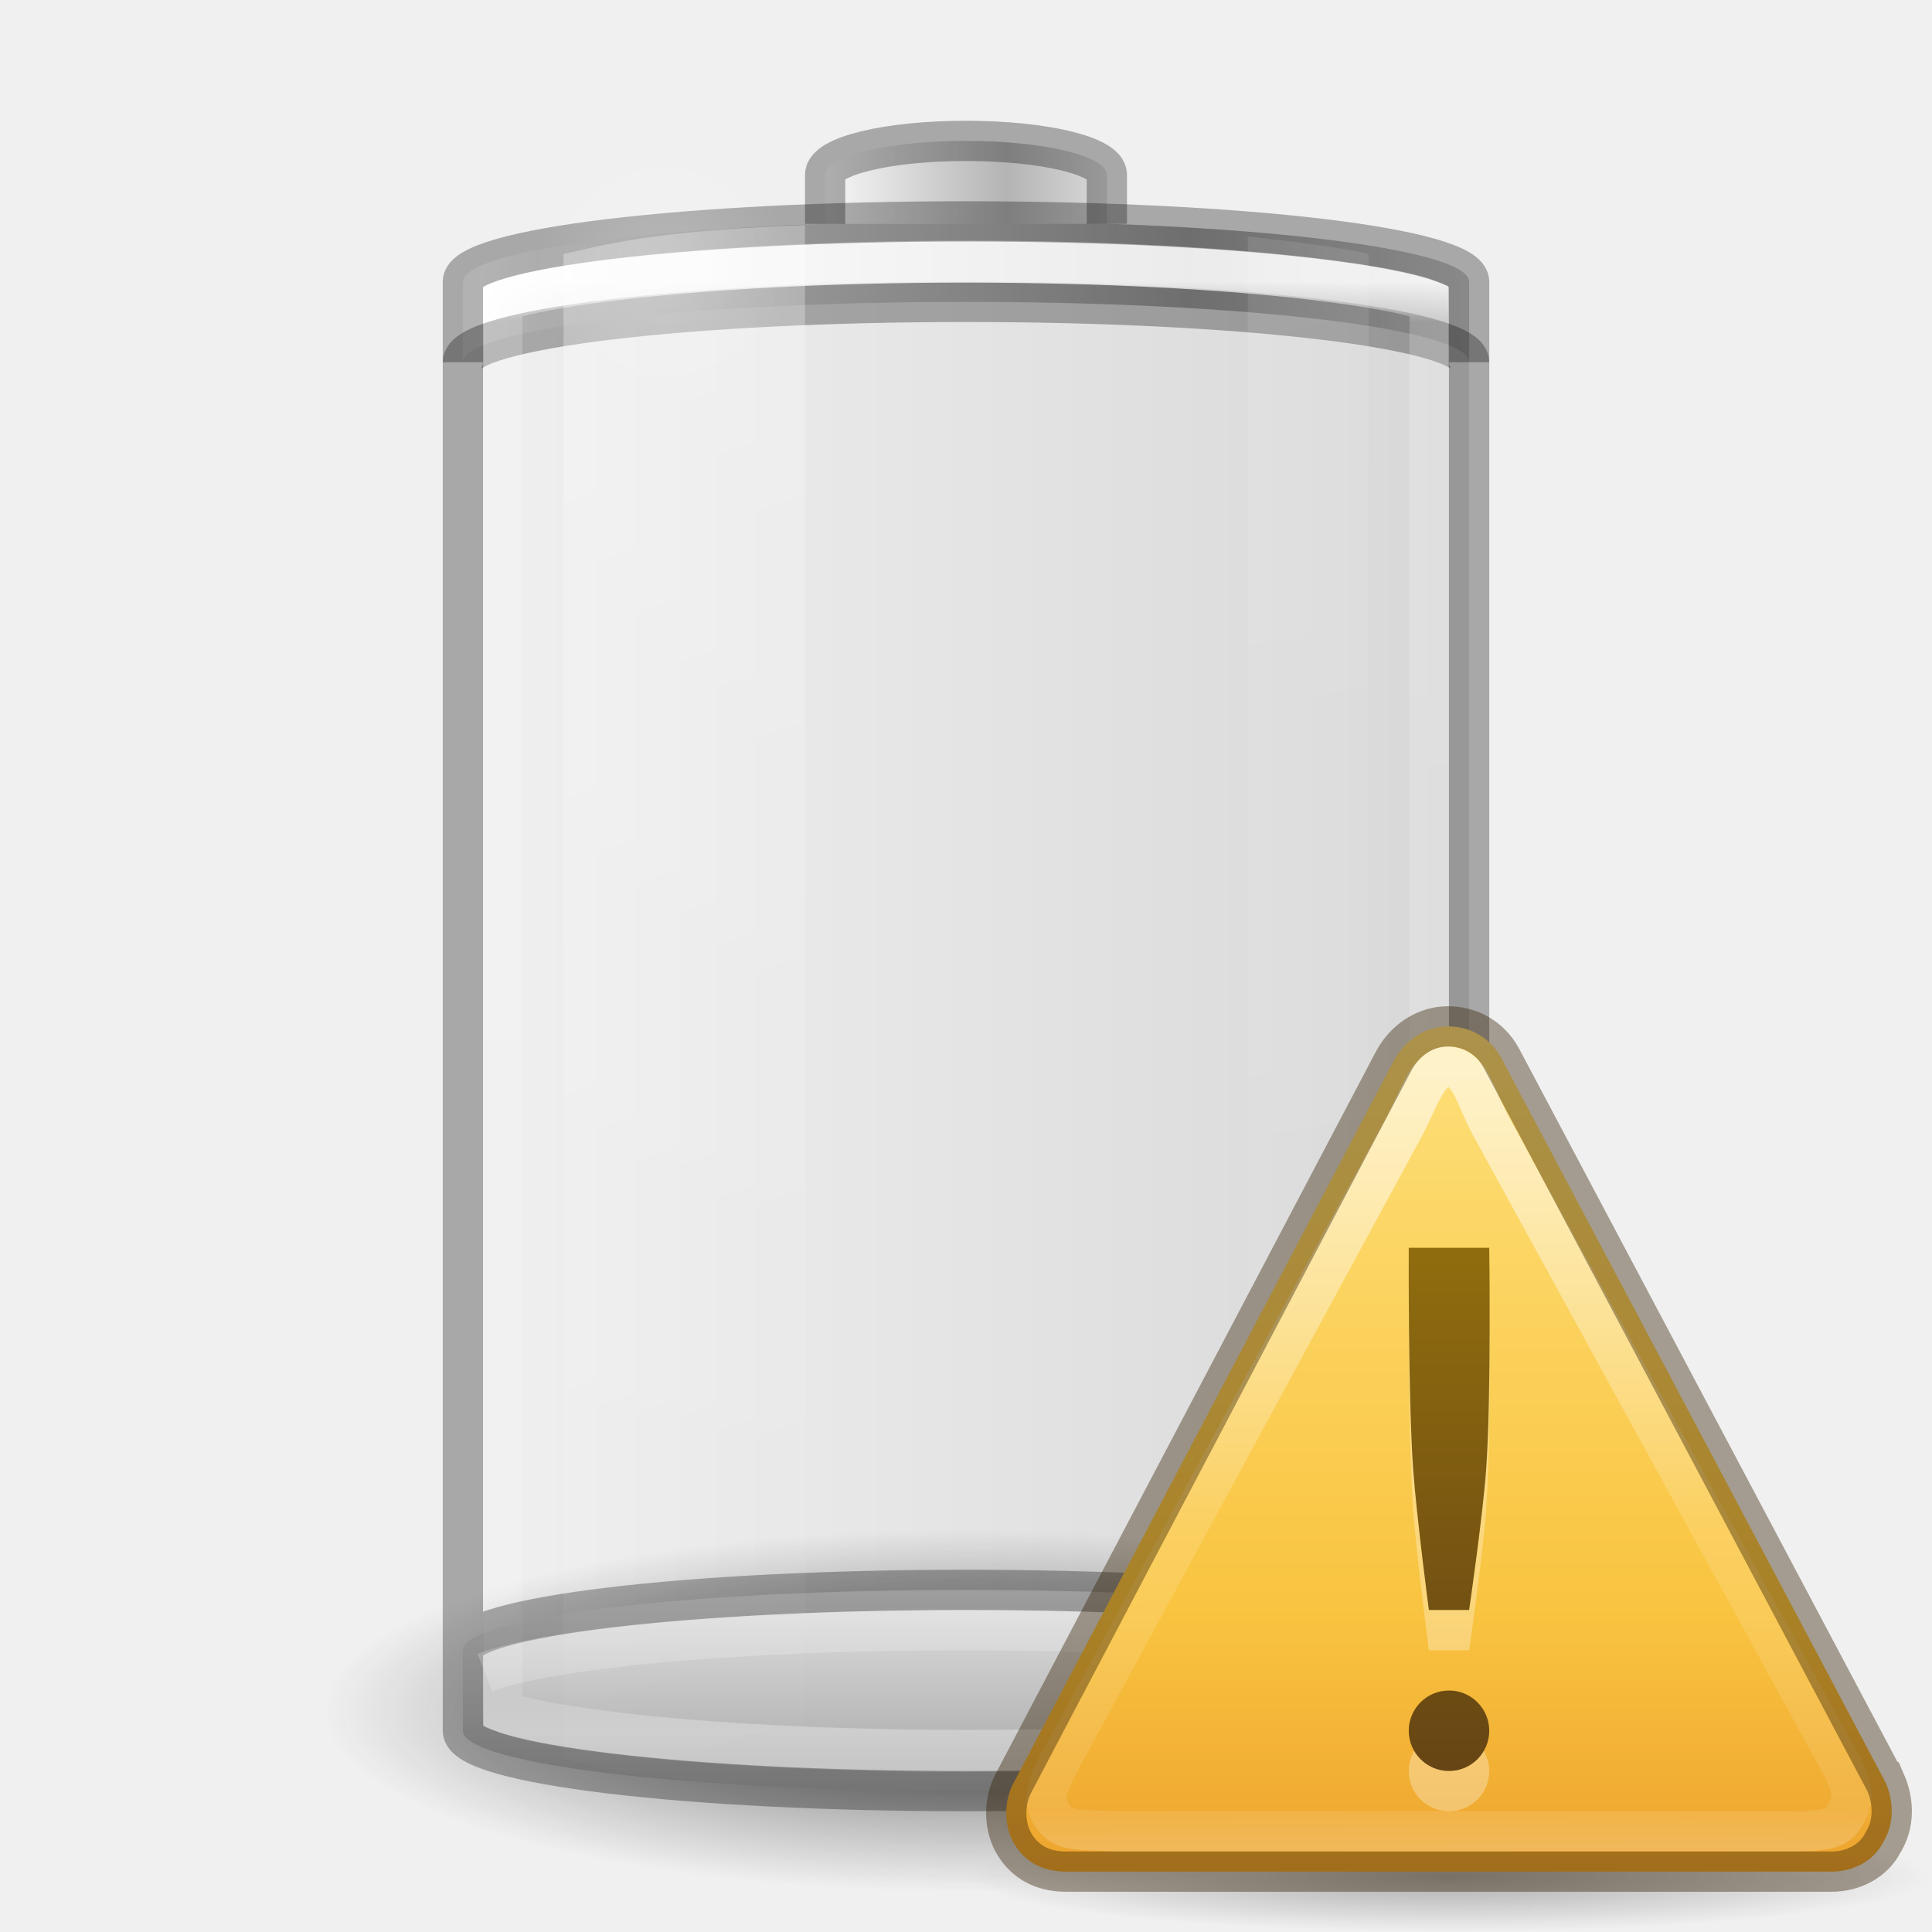
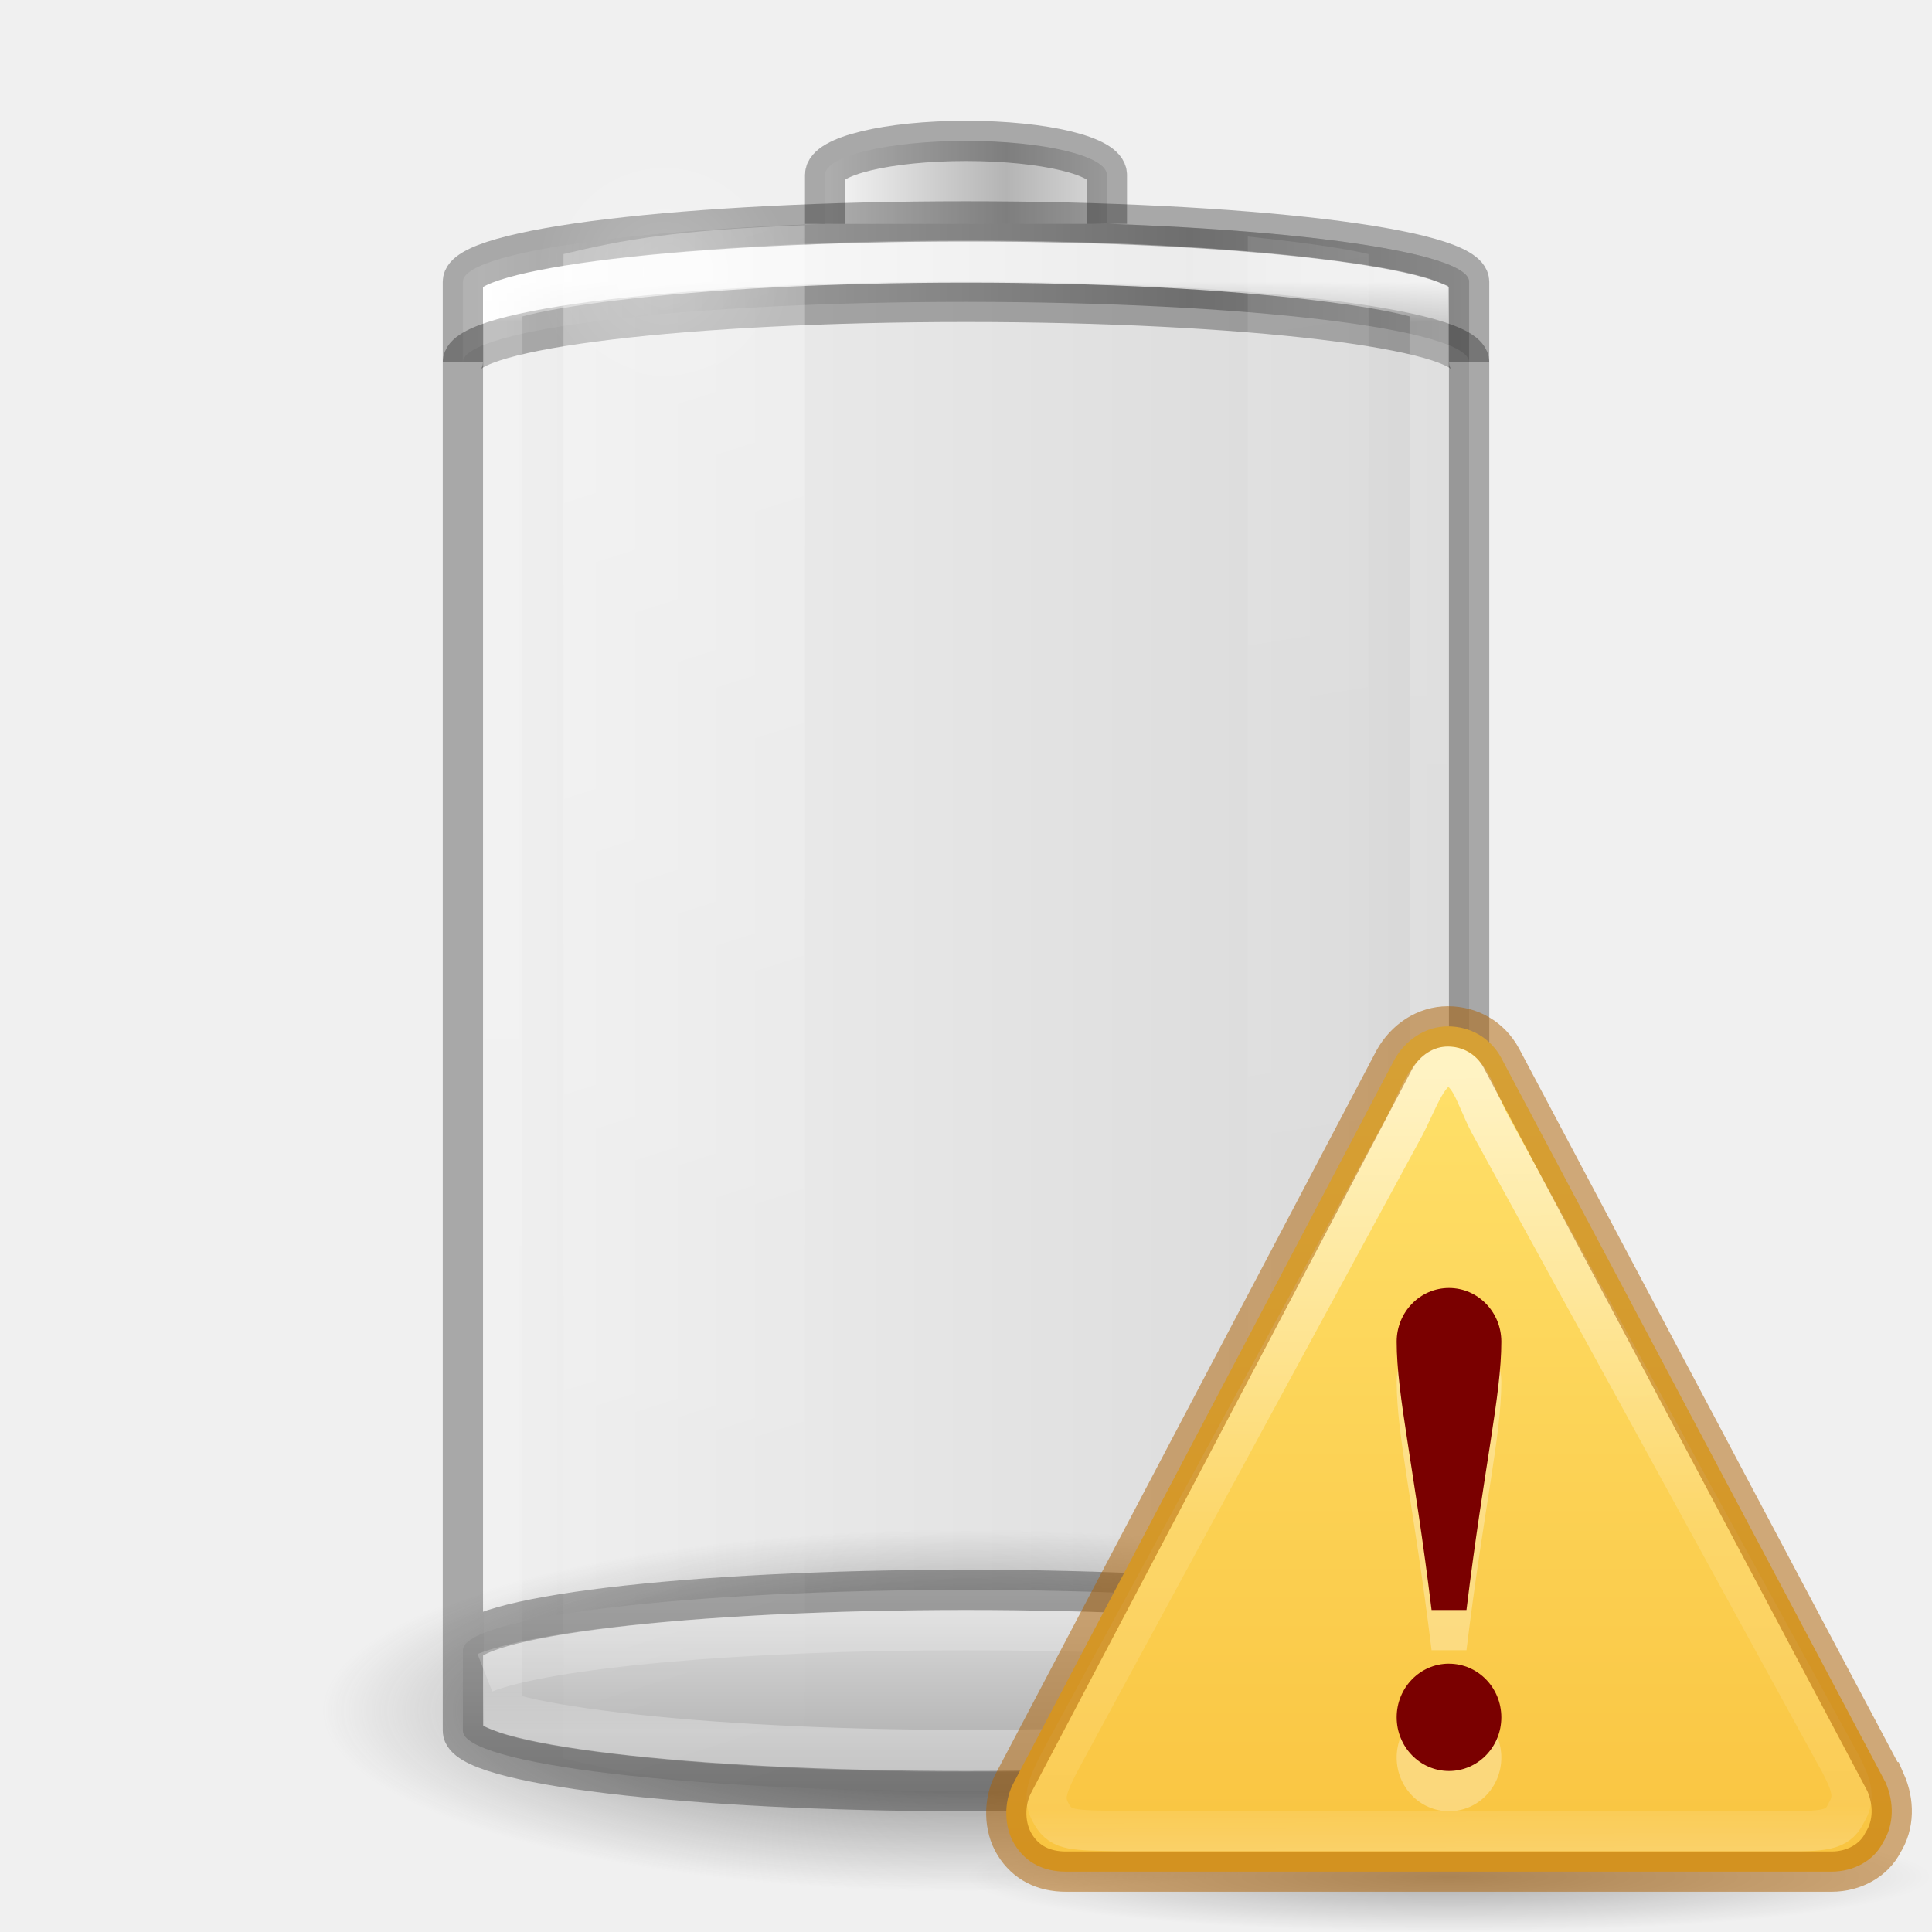
- <svg xmlns="http://www.w3.org/2000/svg" xmlns:xlink="http://www.w3.org/1999/xlink" id="svg2485" height="48" width="48" version="1.0">
+ <svg xmlns="http://www.w3.org/2000/svg" xmlns:xlink="http://www.w3.org/1999/xlink" version="1.0" width="48" height="48" id="svg2485">
  <defs id="defs2487">
    <linearGradient id="linearGradient5126">
-       <stop offset="0" style="stop-color:#ffffff;stop-opacity:1" id="stop5128" />
-       <stop offset="1" style="stop-color:#ffffff;stop-opacity:0" id="stop5130" />
+       <stop id="stop5128" style="stop-color:#ffffff;stop-opacity:1" offset="0" />
+       <stop id="stop5130" style="stop-color:#ffffff;stop-opacity:0" offset="1" />
    </linearGradient>
    <linearGradient id="linearGradient5118">
-       <stop offset="0" style="stop-color:#9d9d9d;stop-opacity:1" id="stop5120" />
-       <stop offset="1" style="stop-color:#ffffff;stop-opacity:1" id="stop5122" />
+       <stop id="stop5120" style="stop-color:#9d9d9d;stop-opacity:1" offset="0" />
+       <stop id="stop5122" style="stop-color:#ffffff;stop-opacity:1" offset="1" />
    </linearGradient>
    <linearGradient id="linearGradient4762">
-       <stop offset="0" style="stop-color:#ffffff;stop-opacity:1" id="stop4764" />
-       <stop offset="0.028" style="stop-color:#ffffff;stop-opacity:0.235" id="stop4766" />
-       <stop offset="0.972" style="stop-color:#ffffff;stop-opacity:0.157" id="stop4768" />
-       <stop offset="1" style="stop-color:#ffffff;stop-opacity:0.392" id="stop4770" />
+       <stop id="stop4764" style="stop-color:#ffffff;stop-opacity:1" offset="0" />
+       <stop id="stop4766" style="stop-color:#ffffff;stop-opacity:0.235" offset="0.028" />
+       <stop id="stop4768" style="stop-color:#ffffff;stop-opacity:0.157" offset="0.972" />
+       <stop id="stop4770" style="stop-color:#ffffff;stop-opacity:0.392" offset="1" />
    </linearGradient>
    <linearGradient id="linearGradient3254-3-182-8-5">
-       <stop offset="0" style="stop-color:#ffffff;stop-opacity:1" id="stop4663-8-7" />
-       <stop offset="1" style="stop-color:#ffffff;stop-opacity:0" id="stop4665-7-6" />
+       <stop id="stop4663-8-7" style="stop-color:#ffffff;stop-opacity:1" offset="0" />
+       <stop id="stop4665-7-6" style="stop-color:#ffffff;stop-opacity:0" offset="1" />
    </linearGradient>
-     <linearGradient gradientUnits="userSpaceOnUse" xlink:href="#linearGradient4762" id="linearGradient4760" y2="43" x2="30" y1="7" x1="30" />
-     <linearGradient spreadMethod="reflect" gradientTransform="matrix(0.1783638,0,0,0.1558618,28.64696,19.50942)" gradientUnits="userSpaceOnUse" xlink:href="#linearGradient2793-2-0-669-94-2" id="linearGradient3457-7-6" y2="-93.092" x2="-48.479" y1="-93.092" x1="-20.447" />
+     <linearGradient x1="30" y1="7" x2="30" y2="43" id="linearGradient4760" xlink:href="#linearGradient4762" gradientUnits="userSpaceOnUse" />
+     <linearGradient x1="-20.447" y1="-93.092" x2="-48.479" y2="-93.092" id="linearGradient3457-7-6" xlink:href="#linearGradient2793-2-0-669-94-2" gradientUnits="userSpaceOnUse" gradientTransform="matrix(0.1783638,0,0,0.1558618,28.64696,19.50942)" spreadMethod="reflect" />
    <linearGradient id="linearGradient2793-2-0-669-94-2">
-       <stop offset="0" style="stop-color:#b4b4b4;stop-opacity:1" id="stop4681-3-1" />
-       <stop offset="1" style="stop-color:#ffffff;stop-opacity:1" id="stop4683-67-4" />
+       <stop id="stop4681-3-1" style="stop-color:#b4b4b4;stop-opacity:1" offset="0" />
+       <stop id="stop4683-67-4" style="stop-color:#ffffff;stop-opacity:1" offset="1" />
    </linearGradient>
-     <linearGradient spreadMethod="reflect" gradientTransform="matrix(0.6142531,0,0,0.1558618,40.07214,19.73249)" gradientUnits="userSpaceOnUse" xlink:href="#linearGradient5118" id="linearGradient5066-8" y2="-93.092" x2="-45.762" y1="-93.092" x1="-17.121" />
-     <radialGradient gradientTransform="matrix(1,0,0,0.4285714,0,4.285714)" gradientUnits="userSpaceOnUse" xlink:href="#linearGradient5126" id="radialGradient5132" fy="7.5" fx="16.5" r="3.5" cy="7.5" cx="16.5" />
+     <linearGradient x1="-17.121" y1="-93.092" x2="-45.762" y2="-93.092" id="linearGradient5066-8" xlink:href="#linearGradient5118" gradientUnits="userSpaceOnUse" gradientTransform="matrix(0.6142531,0,0,0.1558618,40.07214,19.73249)" spreadMethod="reflect" />
+     <radialGradient cx="16.5" cy="7.5" r="3.5" fx="16.5" fy="7.5" id="radialGradient5132" xlink:href="#linearGradient5126" gradientUnits="userSpaceOnUse" gradientTransform="matrix(1,0,0,0.4285714,0,4.285714)" />
    <linearGradient id="linearGradient3820-7-2-1-2-6">
-       <stop offset="0" style="stop-color:#3d3d3d;stop-opacity:1" id="stop3822-2-6-3-3-7" />
-       <stop offset="0.5" style="stop-color:#686868;stop-opacity:0.498" id="stop3864-8-7-7-9-1" />
-       <stop offset="1" style="stop-color:#686868;stop-opacity:0" id="stop3824-1-2-5-0-3" />
+       <stop id="stop3822-2-6-3-3-7" style="stop-color:#3d3d3d;stop-opacity:1" offset="0" />
+       <stop id="stop3864-8-7-7-9-1" style="stop-color:#686868;stop-opacity:0.498" offset="0.5" />
+       <stop id="stop3824-1-2-5-0-3" style="stop-color:#686868;stop-opacity:0" offset="1" />
    </linearGradient>
-     <radialGradient gradientTransform="matrix(0.2549024,0,0,0.07169133,-1.275361,29.15319)" gradientUnits="userSpaceOnUse" xlink:href="#linearGradient3820-7-2-1-2-6" id="radialGradient5362" fy="186.171" fx="99.157" r="62.769" cy="186.171" cx="99.157" />
-     <linearGradient gradientTransform="matrix(1.466666,0,0,2.081161,-6.066655,-30.33387)" gradientUnits="userSpaceOnUse" xlink:href="#linearGradient3254-3-182-8-5" id="linearGradient5508" y2="35.717" x2="17.773" y1="17.458" x1="13.682" />
-     <linearGradient gradientTransform="matrix(1.466666,0,0,2.081161,-6.066655,-30.33387)" gradientUnits="userSpaceOnUse" xlink:href="#linearGradient3254-3-182-8-5" id="linearGradient5510" y2="35.717" x2="27.318" y1="17.458" x1="25.273" />
+     <radialGradient cx="99.157" cy="186.171" r="62.769" fx="99.157" fy="186.171" id="radialGradient5362" xlink:href="#linearGradient3820-7-2-1-2-6" gradientUnits="userSpaceOnUse" gradientTransform="matrix(0.2549024,0,0,0.07169133,-1.275361,29.15319)" />
+     <linearGradient x1="13.682" y1="17.458" x2="17.773" y2="35.717" id="linearGradient5508" xlink:href="#linearGradient3254-3-182-8-5" gradientUnits="userSpaceOnUse" gradientTransform="matrix(1.466666,0,0,2.081161,-6.066655,-30.33387)" />
+     <linearGradient x1="25.273" y1="17.458" x2="27.318" y2="35.717" id="linearGradient5510" xlink:href="#linearGradient3254-3-182-8-5" gradientUnits="userSpaceOnUse" gradientTransform="matrix(1.466666,0,0,2.081161,-6.066655,-30.33387)" />
    <linearGradient id="linearGradient8838">
-       <stop offset="0" style="stop-color:#000000;stop-opacity:1" id="stop8840" />
-       <stop offset="1" style="stop-color:#000000;stop-opacity:0" id="stop8842" />
-     </linearGradient>
-     <linearGradient id="linearGradient3846-7">
-       <stop offset="0" style="stop-color:#fff3cb;stop-opacity:1" id="stop3848-7" />
-       <stop offset="0.262" style="stop-color:#fdde76;stop-opacity:1" id="stop3850-5" />
-       <stop offset="0.661" style="stop-color:#f9c440;stop-opacity:1" id="stop3852-9" />
-       <stop offset="1" style="stop-color:#e48b20;stop-opacity:1" id="stop3854-2" />
+       <stop id="stop8840" style="stop-color:#000000;stop-opacity:1" offset="0" />
+       <stop id="stop8842" style="stop-color:#000000;stop-opacity:0" offset="1" />
    </linearGradient>
    <linearGradient id="linearGradient3117-8">
-       <stop offset="0" style="stop-color:#ffffff;stop-opacity:1" id="stop3119-9" />
-       <stop offset="0.569" style="stop-color:#ffffff;stop-opacity:0.235" id="stop3121-9" />
-       <stop offset="0.933" style="stop-color:#ffffff;stop-opacity:0.157" id="stop3123-6" />
-       <stop offset="1" style="stop-color:#ffffff;stop-opacity:0.392" id="stop3125-3" />
+       <stop id="stop3119-9" style="stop-color:#ffffff;stop-opacity:1" offset="0" />
+       <stop id="stop3121-9" style="stop-color:#ffffff;stop-opacity:0.235" offset="0.569" />
+       <stop id="stop3123-6" style="stop-color:#ffffff;stop-opacity:0.157" offset="0.933" />
+       <stop id="stop3125-3" style="stop-color:#ffffff;stop-opacity:0.392" offset="1" />
    </linearGradient>
-     <linearGradient id="linearGradient3856-1-6">
-       <stop offset="0" style="stop-color:#634215;stop-opacity:1" id="stop3858-0-6" />
-       <stop offset="1" style="stop-color:#93700d;stop-opacity:1" id="stop3860-2-8" />
-     </linearGradient>
-     <linearGradient gradientTransform="matrix(0.4889092,0,0,0.4883983,0.2661816,0.7423216)" gradientUnits="userSpaceOnUse" xlink:href="#linearGradient3846-7" id="linearGradient3291" y2="54.67" x2="24" y1="-14.604" x1="24" />
-     <linearGradient gradientTransform="matrix(0.4937358,0,-0.00214922,0.5151843,-2.338383,-7.425973)" gradientUnits="userSpaceOnUse" xlink:href="#linearGradient3117-8" id="linearGradient3293" y2="57.567" x2="29.291" y1="19.788" x1="29.127" />
-     <linearGradient spreadMethod="reflect" gradientTransform="matrix(0.1783638,0,0,0.1558618,28.64696,19.50942)" gradientUnits="userSpaceOnUse" xlink:href="#linearGradient2793-2-0-669-94-2-3" id="linearGradient3457-7-6-1" y2="127.335" x2="-19.599" y1="161.181" x1="-19.599" />
+     <linearGradient x1="-19.599" y1="161.181" x2="-19.599" y2="127.335" id="linearGradient3457-7-6-1" xlink:href="#linearGradient2793-2-0-669-94-2-3" gradientUnits="userSpaceOnUse" gradientTransform="matrix(0.1783638,0,0,0.1558618,28.64696,19.50942)" spreadMethod="reflect" />
    <linearGradient id="linearGradient2793-2-0-669-94-2-3">
-       <stop offset="0" style="stop-color:#a4a4a4;stop-opacity:1" id="stop4681-3-1-7" />
-       <stop offset="1" style="stop-color:#e2e2e2;stop-opacity:1" id="stop4683-67-4-6" />
+       <stop id="stop4681-3-1-7" style="stop-color:#a4a4a4;stop-opacity:1" offset="0" />
+       <stop id="stop4683-67-4-6" style="stop-color:#e2e2e2;stop-opacity:1" offset="1" />
    </linearGradient>
    <linearGradient id="linearGradient3821">
-       <stop id="stop3823" offset="0" style="stop-color:#000000;stop-opacity:1;" />
-       <stop id="stop3825" offset="1" style="stop-color:#000000;stop-opacity:0;" />
+       <stop style="stop-color:#000000;stop-opacity:1;" offset="0" id="stop3823" />
+       <stop style="stop-color:#000000;stop-opacity:0;" offset="1" id="stop3825" />
    </linearGradient>
-     <linearGradient xlink:href="#linearGradient3821" id="linearGradient3975" gradientUnits="userSpaceOnUse" gradientTransform="translate(-48,0)" x1="12.029" y1="25" x2="36.609" y2="25" />
-     <linearGradient gradientUnits="userSpaceOnUse" y2="6" x2="12" y1="21" x1="12" id="linearGradient4204" xlink:href="#linearGradient3856-1-6" />
-     <radialGradient gradientTransform="matrix(1.129412,0,0,0.1294116,-58.72941,22.02647)" gradientUnits="userSpaceOnUse" xlink:href="#linearGradient8838" id="radialGradient2415-0" fy="4.625" fx="62.625" r="10.625" cy="4.625" cx="62.625" />
+     <linearGradient y2="25" x2="36.609" y1="25" x1="12.029" gradientTransform="translate(-48,0)" gradientUnits="userSpaceOnUse" id="linearGradient3975" xlink:href="#linearGradient3821" />
+     <linearGradient gradientTransform="matrix(0.4937358,0,-0.00214922,0.5151843,21.66162,16.57403)" gradientUnits="userSpaceOnUse" xlink:href="#linearGradient3117-8" id="linearGradient3091" y2="57.567" x2="29.291" y1="19.788" x1="29.127" />
+     <linearGradient gradientTransform="matrix(0.4889092,0,0,0.4883983,24.26618,24.74232)" gradientUnits="userSpaceOnUse" xlink:href="#linearGradient4171" id="linearGradient3094" y2="44.532" x2="24" y1="2.011" x1="24" />
+     <linearGradient id="linearGradient4171">
+       <stop id="stop4173" offset="0" style="stop-color:#ffe16b;stop-opacity:1" />
+       <stop id="stop4175" offset="1" style="stop-color:#f9c440;stop-opacity:1" />
+     </linearGradient>
+     <radialGradient cx="62.625" cy="4.625" r="10.625" fx="62.625" fy="4.625" id="radialGradient2415" xlink:href="#linearGradient8838" gradientUnits="userSpaceOnUse" gradientTransform="matrix(1.129412,0,0,0.1294116,-34.72941,46.02647)" />
  </defs>
-   <rect transform="scale(-1,1)" style="opacity:0.1;color:#000000;fill:url(#linearGradient3975);fill-opacity:1;stroke:none;stroke-width:1;marker:none;visibility:visible;display:block;overflow:visible;enable-background:accumulate" id="rect3268-4" y="5.5" x="-36.5" ry="1.5" rx="13.5" height="39" width="25" />
-   <path style="fill:url(#radialGradient5362);fill-opacity:1;stroke:none" id="path3818-0-5" d="M 40,42.5 A 16,4.5 0 0 1 8,42.5 16,4.5 0 1 1 40,42.5 z" />
-   <rect style="color:#000000;fill:url(#linearGradient3457-7-6-1);fill-opacity:1;fill-rule:nonzero;stroke:none;stroke-width:1;marker:none;visibility:visible;display:inline;overflow:visible;enable-background:accumulate" id="rect3268-0-1" y="39.5" x="11.5" ry="1.5" rx="13.5" height="5" width="25" />
-   <path style="color:#000000;fill:url(#linearGradient5066-8);fill-opacity:1;fill-rule:nonzero;stroke:none;stroke-width:1;marker:none;visibility:visible;display:inline;overflow:visible;enable-background:accumulate" id="rect3268-6-4" d="M 24,5.5 C 17.075,5.5 11.5,6.169 11.5,7 l 0,2 c 0,-0.831 5.575,-1.5 12.5,-1.5 6.925,0 12.5,0.669 12.5,1.5 l 0,-2 C 36.5,6.169 30.925,5.5 24,5.5 z" />
-   <path style="opacity:0.3;color:#000000;fill:none;stroke:#000000;stroke-width:1;stroke-linecap:butt;stroke-linejoin:miter;stroke-miterlimit:7;stroke-opacity:1;stroke-dasharray:none;stroke-dashoffset:0;marker:none;visibility:visible;display:block;overflow:visible;enable-background:accumulate" id="rect3268-6" d="M 11.5,9 C 11.5,8.169 17.075,7.5 24,7.5 30.925,7.5 36.5,8.169 36.5,9" />
-   <path style="color:#000000;fill:url(#linearGradient3457-7-6);fill-opacity:1;fill-rule:nonzero;stroke:none;stroke-width:1;marker:none;visibility:visible;display:inline;overflow:visible;enable-background:accumulate" id="rect3268-3-9" d="m 27.5,5.562 0,-1.219 C 27.5,3.875 25.939,3.5 24,3.5 c -1.939,0 -3.5,0.375 -3.5,0.844 l 0,1.219" />
-   <path style="opacity:0.3;color:#000000;fill:none;stroke:#000000;stroke-width:1;stroke-linecap:butt;stroke-linejoin:miter;stroke-miterlimit:7;stroke-opacity:1;stroke-dasharray:none;stroke-dashoffset:0;marker:none;visibility:visible;display:block;overflow:visible;enable-background:accumulate" id="rect3268-3" d="m 27.5,5.562 0,-1.219 C 27.5,3.875 25.939,3.5 24,3.5 c -1.939,0 -3.5,0.375 -3.5,0.844 l 0,1.219" />
-   <path style="opacity:0.8;color:#000000;fill:none;stroke:url(#linearGradient4760);stroke-width:1.043;stroke-linecap:butt;stroke-linejoin:miter;stroke-miterlimit:7;stroke-opacity:1;stroke-dasharray:none;stroke-dashoffset:0;marker:none;visibility:visible;display:block;overflow:visible;enable-background:accumulate" id="path4752" transform="matrix(0.92,0,0,1,1.92,0)" d="m 24,6.5 c -3.71,0 -7.053,0.173 -9.438,0.438 -1.192,0.132 -2.155,0.281 -2.75,0.438 C 11.649,7.418 11.599,7.432 11.5,7.469 l 0,35.062 c 0.099,0.037 0.149,0.051 0.312,0.094 0.595,0.157 1.558,0.305 2.75,0.438 C 16.947,43.327 20.29,43.5 24,43.5 c 3.71,0 7.053,-0.173 9.438,-0.438 1.192,-0.132 2.155,-0.281 2.75,-0.438 0.164,-0.043 0.213,-0.057 0.312,-0.094 l 0,-35.062 C 36.401,7.432 36.351,7.418 36.188,7.375 35.593,7.218 34.63,7.07 33.438,6.938 31.053,6.673 27.71,6.5 24,6.5 z" />
-   <path style="opacity:0.3;color:#000000;fill:none;stroke:#000000;stroke-width:1;stroke-linecap:butt;stroke-linejoin:miter;stroke-miterlimit:7;stroke-opacity:1;stroke-dashoffset:0;marker:none;visibility:visible;display:block;overflow:visible;enable-background:accumulate" id="rect3268" d="m 24,5.5 c 6.925,0 12.5,0.669 12.5,1.5 l 0,36 c 0,0.831 -5.575,1.5 -12.5,1.5 -6.925,0 -12.5,-0.669 -12.5,-1.5 l 0,-36 C 11.5,6.169 17.075,5.5 24,5.5 z M 36.5,41 c 0,-0.831 -5.575,-1.5 -12.5,-1.5 -6.925,0 -12.5,0.669 -12.5,1.5" />
-   <path style="opacity:0.3;fill:url(#linearGradient5508);fill-opacity:1;fill-rule:nonzero;stroke:none;stroke-width:1;marker:none;visibility:visible;display:inline;overflow:visible" id="path5194" d="M 20,5.594 C 16.787,5.715 15.493,5.954 14,6.312 l 0,37.375 c 1.493,0.358 2.787,0.598 6,0.719 z" />
-   <path style="opacity:0.1;fill:url(#linearGradient5510);fill-opacity:1;fill-rule:nonzero;stroke:none;stroke-width:1;marker:none;visibility:visible;display:inline;overflow:visible" id="rect3244" d="m 31,5.875 0,38.25 c 1.137,-0.124 2.304,-0.27 3,-0.438 L 34,6.312 C 33.304,6.145 32.137,5.999 31,5.875 z" />
-   <path style="opacity:0.2;color:#000000;fill:url(#radialGradient5132);fill-opacity:1;fill-rule:nonzero;stroke:none;stroke-width:1;marker:none;visibility:visible;display:inline;overflow:visible;enable-background:accumulate" id="path5124" transform="matrix(0.9086582,0,0,2.065656,1.507141,-8.738375)" d="m 20,7.5 a 3.5,1.5 0 1 1 -7,0 3.5,1.5 0 1 1 7,0 z" />
-   <path style="opacity:0.2;color:#000000;fill:none;stroke:#ffffff;stroke-width:1;stroke-linecap:butt;stroke-linejoin:miter;stroke-miterlimit:7;stroke-opacity:1;stroke-dasharray:none;stroke-dashoffset:0;marker:none;visibility:visible;display:block;overflow:visible;enable-background:accumulate" id="rect3268-0-7" d="M 35.969,41.564 C 34.421,40.947 29.662,40.5 24,40.5 c -5.643,0 -10.389,0.444 -11.953,1.058" />
-   <g id="g4168" transform="translate(24,24)">
-     <path d="M 24,22.625 C 24,23.384 18.627,24 12,24 5.373,24 -2.5e-7,23.384 -2.5e-7,22.625 -2.5e-7,21.866 5.373,21.25 12,21.25 c 6.627,0 12,0.616 12,1.375 z" id="path8836" style="display:inline;overflow:visible;visibility:visible;opacity:0.3;fill:url(#radialGradient2415-0);fill-opacity:1;fill-rule:evenodd;stroke:none;stroke-width:1;marker:none" />
-     <path d="M 22.843,20.278 13.295,2.278 C 13.02,1.778 12.524,1.5 11.971,1.5 c -0.553,0 -1.052,0.333 -1.331,0.833 L 1.163,20.333 c -0.223,0.444 -0.226,1.056 0.049,1.5 0.275,0.444 0.716,0.667 1.269,0.667 l 19.026,0 c 0.553,0 1.052,-0.278 1.275,-0.722 0.278,-0.444 0.281,-1 0.062,-1.5 z" id="path11155-5" style="fill:url(#linearGradient3291);fill-opacity:1;fill-rule:nonzero;stroke:none" />
-     <path d="M 21.554,19.506 13.009,3.916 c -0.364,-0.693 -0.494,-1.416 -1.048,-1.416 -0.476,0 -0.725,0.824 -1.068,1.478 l -8.45,15.578 c -0.491,0.903 -0.543,1.138 -0.307,1.536 0.236,0.397 0.539,0.376 1.66,0.402 l 16.609,0 c 1.043,0.013 1.278,-0.067 1.47,-0.464 0.239,-0.397 0.138,-0.713 -0.32,-1.523 z" id="path11159-4" style="opacity:0.6;fill:none;stroke:url(#linearGradient3293);stroke-width:1;stroke-miterlimit:4;stroke-dasharray:none;stroke-opacity:1" />
-     <path d="M 22.843,20.278 13.295,2.278 C 13.02,1.778 12.524,1.5 11.971,1.5 c -0.553,0 -1.052,0.333 -1.331,0.833 L 1.163,20.333 C 0.939,20.778 0.937,21.389 1.212,21.833 1.486,22.278 1.928,22.5 2.481,22.5 l 19.026,0 c 0.553,0 1.052,-0.278 1.275,-0.722 0.278,-0.444 0.281,-1 0.062,-1.5 z" id="path11155-8" style="opacity:0.4;fill:none;stroke:#311d00;stroke-width:1;stroke-miterlimit:4;stroke-dasharray:none;stroke-opacity:1" />
-     <path id="path4164" d="m 11,8 c 0,0 -0.02,3.675 0.11,5.506 C 11.194,14.679 11.5,17 11.5,17 l 1,0 c 0,0 0.339,-2.321 0.423,-3.494 C 13.053,11.675 13,8 13,8 Z m 1,11 c -0.552,0 -1,0.448 -1,1 0,0.552 0.448,1 1,1 0.552,0 1,-0.448 1,-1 0,-0.552 -0.448,-1 -1,-1 z" style="opacity:0.3;fill:#ffffff;fill-opacity:1;stroke:none;stroke-width:1;stroke-linejoin:round;stroke-miterlimit:4;stroke-dasharray:none;stroke-opacity:0.498" />
-     <path style="opacity:1;fill:url(#linearGradient4204);fill-opacity:1;stroke:none;stroke-width:1;stroke-linejoin:round;stroke-miterlimit:4;stroke-dasharray:none;stroke-opacity:0.498" d="m 11,7 c 0,0 -0.02,3.675 0.11,5.506 C 11.194,13.679 11.5,16 11.5,16 l 1,0 c 0,0 0.339,-2.321 0.423,-3.494 C 13.053,10.675 13,7 13,7 Z m 1,11 c -0.552,0 -1,0.448 -1,1 0,0.552 0.448,1 1,1 0.552,0 1,-0.448 1,-1 0,-0.552 -0.448,-1 -1,-1 z" id="path4159" />
-   </g>
+   <rect width="25" height="39" rx="13.5" ry="1.5" x="-36.5" y="5.5" id="rect3268-4" style="opacity:0.1;color:#000000;fill:url(#linearGradient3975);fill-opacity:1;stroke:none;stroke-width:1;marker:none;visibility:visible;display:block;overflow:visible;enable-background:accumulate" transform="scale(-1,1)" />
+   <path d="M 40,42.5 A 16,4.5 0 0 1 8,42.5 16,4.5 0 1 1 40,42.5 z" id="path3818-0-5" style="fill:url(#radialGradient5362);fill-opacity:1;stroke:none" />
+   <rect width="25" height="5" rx="13.5" ry="1.5" x="11.5" y="39.5" id="rect3268-0-1" style="color:#000000;fill:url(#linearGradient3457-7-6-1);fill-opacity:1;fill-rule:nonzero;stroke:none;stroke-width:1;marker:none;visibility:visible;display:inline;overflow:visible;enable-background:accumulate" />
+   <path d="M 24,5.5 C 17.075,5.5 11.5,6.169 11.5,7 l 0,2 c 0,-0.831 5.575,-1.5 12.5,-1.5 6.925,0 12.5,0.669 12.5,1.5 l 0,-2 C 36.5,6.169 30.925,5.5 24,5.5 z" id="rect3268-6-4" style="color:#000000;fill:url(#linearGradient5066-8);fill-opacity:1;fill-rule:nonzero;stroke:none;stroke-width:1;marker:none;visibility:visible;display:inline;overflow:visible;enable-background:accumulate" />
+   <path d="M 11.5,9 C 11.5,8.169 17.075,7.5 24,7.5 30.925,7.5 36.5,8.169 36.5,9" id="rect3268-6" style="opacity:0.3;color:#000000;fill:none;stroke:#000000;stroke-width:1;stroke-linecap:butt;stroke-linejoin:miter;stroke-miterlimit:7;stroke-opacity:1;stroke-dasharray:none;stroke-dashoffset:0;marker:none;visibility:visible;display:block;overflow:visible;enable-background:accumulate" />
+   <path d="m 27.5,5.562 0,-1.219 C 27.5,3.875 25.939,3.5 24,3.5 c -1.939,0 -3.5,0.375 -3.5,0.844 l 0,1.219" id="rect3268-3-9" style="color:#000000;fill:url(#linearGradient3457-7-6);fill-opacity:1;fill-rule:nonzero;stroke:none;stroke-width:1;marker:none;visibility:visible;display:inline;overflow:visible;enable-background:accumulate" />
+   <path d="m 27.5,5.562 0,-1.219 C 27.5,3.875 25.939,3.5 24,3.5 c -1.939,0 -3.5,0.375 -3.5,0.844 l 0,1.219" id="rect3268-3" style="opacity:0.3;color:#000000;fill:none;stroke:#000000;stroke-width:1;stroke-linecap:butt;stroke-linejoin:miter;stroke-miterlimit:7;stroke-opacity:1;stroke-dasharray:none;stroke-dashoffset:0;marker:none;visibility:visible;display:block;overflow:visible;enable-background:accumulate" />
+   <path d="m 24,6.5 c -3.71,0 -7.053,0.173 -9.438,0.438 -1.192,0.132 -2.155,0.281 -2.75,0.438 C 11.649,7.418 11.599,7.432 11.5,7.469 l 0,35.062 c 0.099,0.037 0.149,0.051 0.312,0.094 0.595,0.157 1.558,0.305 2.75,0.438 C 16.947,43.327 20.29,43.5 24,43.5 c 3.71,0 7.053,-0.173 9.438,-0.438 1.192,-0.132 2.155,-0.281 2.75,-0.438 0.164,-0.043 0.213,-0.057 0.312,-0.094 l 0,-35.062 C 36.401,7.432 36.351,7.418 36.188,7.375 35.593,7.218 34.63,7.07 33.438,6.938 31.053,6.673 27.71,6.5 24,6.5 z" transform="matrix(0.92,0,0,1,1.92,0)" id="path4752" style="opacity:0.8;color:#000000;fill:none;stroke:url(#linearGradient4760);stroke-width:1.043;stroke-linecap:butt;stroke-linejoin:miter;stroke-miterlimit:7;stroke-opacity:1;stroke-dasharray:none;stroke-dashoffset:0;marker:none;visibility:visible;display:block;overflow:visible;enable-background:accumulate" />
+   <path d="m 24,5.5 c 6.925,0 12.5,0.669 12.5,1.5 l 0,36 c 0,0.831 -5.575,1.5 -12.5,1.5 -6.925,0 -12.5,-0.669 -12.5,-1.5 l 0,-36 C 11.5,6.169 17.075,5.5 24,5.5 z M 36.5,41 c 0,-0.831 -5.575,-1.5 -12.5,-1.5 -6.925,0 -12.5,0.669 -12.5,1.5" id="rect3268" style="opacity:0.3;color:#000000;fill:none;stroke:#000000;stroke-width:1;stroke-linecap:butt;stroke-linejoin:miter;stroke-miterlimit:7;stroke-opacity:1;stroke-dashoffset:0;marker:none;visibility:visible;display:block;overflow:visible;enable-background:accumulate" />
+   <path d="M 20,5.594 C 16.787,5.715 15.493,5.954 14,6.312 l 0,37.375 c 1.493,0.358 2.787,0.598 6,0.719 z" id="path5194" style="opacity:0.3;fill:url(#linearGradient5508);fill-opacity:1;fill-rule:nonzero;stroke:none;stroke-width:1;marker:none;visibility:visible;display:inline;overflow:visible" />
+   <path d="m 31,5.875 0,38.25 c 1.137,-0.124 2.304,-0.27 3,-0.438 L 34,6.312 C 33.304,6.145 32.137,5.999 31,5.875 z" id="rect3244" style="opacity:0.1;fill:url(#linearGradient5510);fill-opacity:1;fill-rule:nonzero;stroke:none;stroke-width:1;marker:none;visibility:visible;display:inline;overflow:visible" />
+   <path d="m 20,7.5 a 3.5,1.5 0 1 1 -7,0 3.5,1.5 0 1 1 7,0 z" transform="matrix(0.9086582,0,0,2.065656,1.507141,-8.738375)" id="path5124" style="opacity:0.2;color:#000000;fill:url(#radialGradient5132);fill-opacity:1;fill-rule:nonzero;stroke:none;stroke-width:1;marker:none;visibility:visible;display:inline;overflow:visible;enable-background:accumulate" />
+   <path d="M 35.969,41.564 C 34.421,40.947 29.662,40.5 24,40.5 c -5.643,0 -10.389,0.444 -11.953,1.058" id="rect3268-0-7" style="opacity:0.2;color:#000000;fill:none;stroke:#ffffff;stroke-width:1;stroke-linecap:butt;stroke-linejoin:miter;stroke-miterlimit:7;stroke-opacity:1;stroke-dasharray:none;stroke-dashoffset:0;marker:none;visibility:visible;display:block;overflow:visible;enable-background:accumulate" />
+   <path d="M 48,46.625 C 48,47.384 42.627,48 36,48 29.373,48 24,47.384 24,46.625 c 0,-0.759 5.373,-1.375 12,-1.375 6.627,0 12,0.616 12,1.375 z" id="path8836" style="display:inline;overflow:visible;visibility:visible;opacity:0.3;fill:url(#radialGradient2415);fill-opacity:1;fill-rule:evenodd;stroke:none;stroke-width:1;marker:none" />
+   <path d="M 46.843,44.278 37.295,26.278 c -0.274,-0.5 -0.771,-0.778 -1.324,-0.778 -0.553,0 -1.052,0.333 -1.331,0.833 l -9.477,18 c -0.223,0.444 -0.226,1.056 0.049,1.5 0.275,0.444 0.716,0.667 1.269,0.667 l 19.026,0 c 0.553,0 1.052,-0.278 1.275,-0.722 0.278,-0.444 0.281,-1 0.062,-1.5 z" id="path11155-5" style="fill:url(#linearGradient3094);fill-opacity:1;fill-rule:nonzero;stroke:none" />
+   <path d="M 45.554,43.506 37.009,27.916 C 36.645,27.222 36.515,26.5 35.962,26.5 c -0.476,0 -0.725,0.824 -1.068,1.478 l -8.45,15.578 c -0.491,0.903 -0.543,1.138 -0.307,1.536 0.236,0.397 0.539,0.376 1.66,0.402 l 16.609,0 c 1.043,0.013 1.278,-0.067 1.47,-0.464 0.239,-0.397 0.138,-0.713 -0.32,-1.523 z" id="path11159-4" style="opacity:0.6;fill:none;stroke:url(#linearGradient3091);stroke-width:1;stroke-miterlimit:4;stroke-dasharray:none;stroke-opacity:1" />
+   <path d="M 46.843,44.278 37.295,26.278 C 37.02,25.778 36.524,25.5 35.971,25.5 c -0.553,0 -1.052,0.333 -1.331,0.833 l -9.477,18 c -0.223,0.444 -0.226,1.056 0.049,1.5 C 25.486,46.278 25.928,46.5 26.481,46.5 l 19.026,0 c 0.553,0 1.052,-0.278 1.275,-0.722 0.278,-0.444 0.281,-1 0.062,-1.5 z" id="path11155-8" style="color:#000000;clip-rule:nonzero;display:inline;overflow:visible;visibility:visible;opacity:0.5;isolation:auto;mix-blend-mode:normal;color-interpolation:sRGB;color-interpolation-filters:linearRGB;solid-color:#000000;solid-opacity:1;fill:none;fill-opacity:1;fill-rule:nonzero;stroke:#ad5f00;stroke-width:1;stroke-linecap:butt;stroke-linejoin:miter;stroke-miterlimit:4;stroke-dasharray:none;stroke-dashoffset:0;stroke-opacity:1;marker:none;color-rendering:auto;image-rendering:auto;shape-rendering:auto;text-rendering:auto;enable-background:accumulate" />
+   <path id="path4159-3-3" d="m 36,33 c -0.718,0 -1.3,0.597 -1.3,1.333 0,1.333 0.433,3.111 0.867,6.667 l 0.867,0 C 36.867,37.444 37.3,35.667 37.3,34.333 37.3,33.597 36.718,33 36,33 Z m 0,9.333 c -0.718,0 -1.3,0.597 -1.3,1.333 C 34.7,44.403 35.282,45 36,45 c 0.718,0 1.3,-0.597 1.3,-1.333 0,-0.736 -0.582,-1.333 -1.3,-1.333 z" style="opacity:0.3;fill:#ffffff;fill-opacity:1;stroke:none;stroke-width:1;stroke-linejoin:round;stroke-miterlimit:4;stroke-dasharray:none;stroke-opacity:0.498" />
+   <path id="path4159-3" d="m 36,32 c -0.718,0 -1.3,0.597 -1.3,1.333 0,1.333 0.433,3.111 0.867,6.667 l 0.867,0 C 36.867,36.444 37.3,34.667 37.3,33.333 37.3,32.597 36.718,32 36,32 Z m 0,9.333 c -0.718,0 -1.3,0.597 -1.3,1.333 C 34.7,43.403 35.282,44 36,44 c 0.718,0 1.3,-0.597 1.3,-1.333 0,-0.736 -0.582,-1.333 -1.3,-1.333 z" style="opacity:1;fill:#7a0000;fill-opacity:1;stroke:none;stroke-width:1;stroke-linejoin:round;stroke-miterlimit:4;stroke-dasharray:none;stroke-opacity:0.498" />
</svg>
